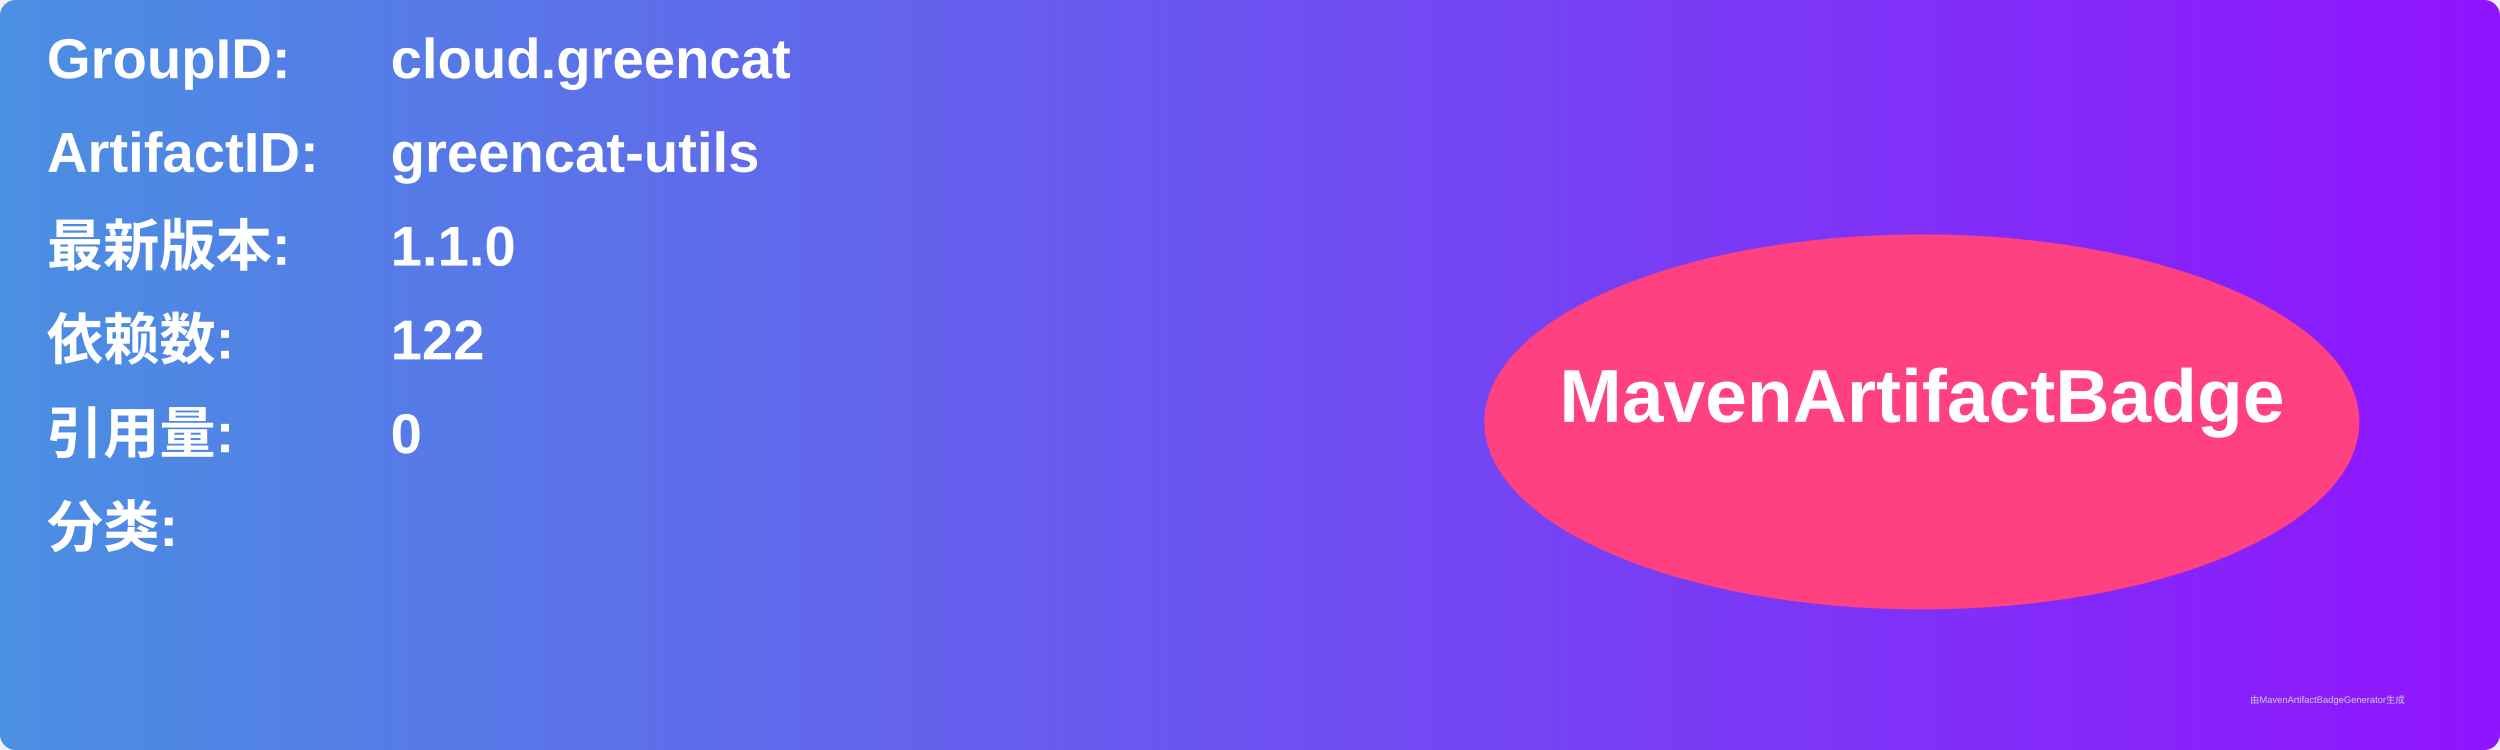
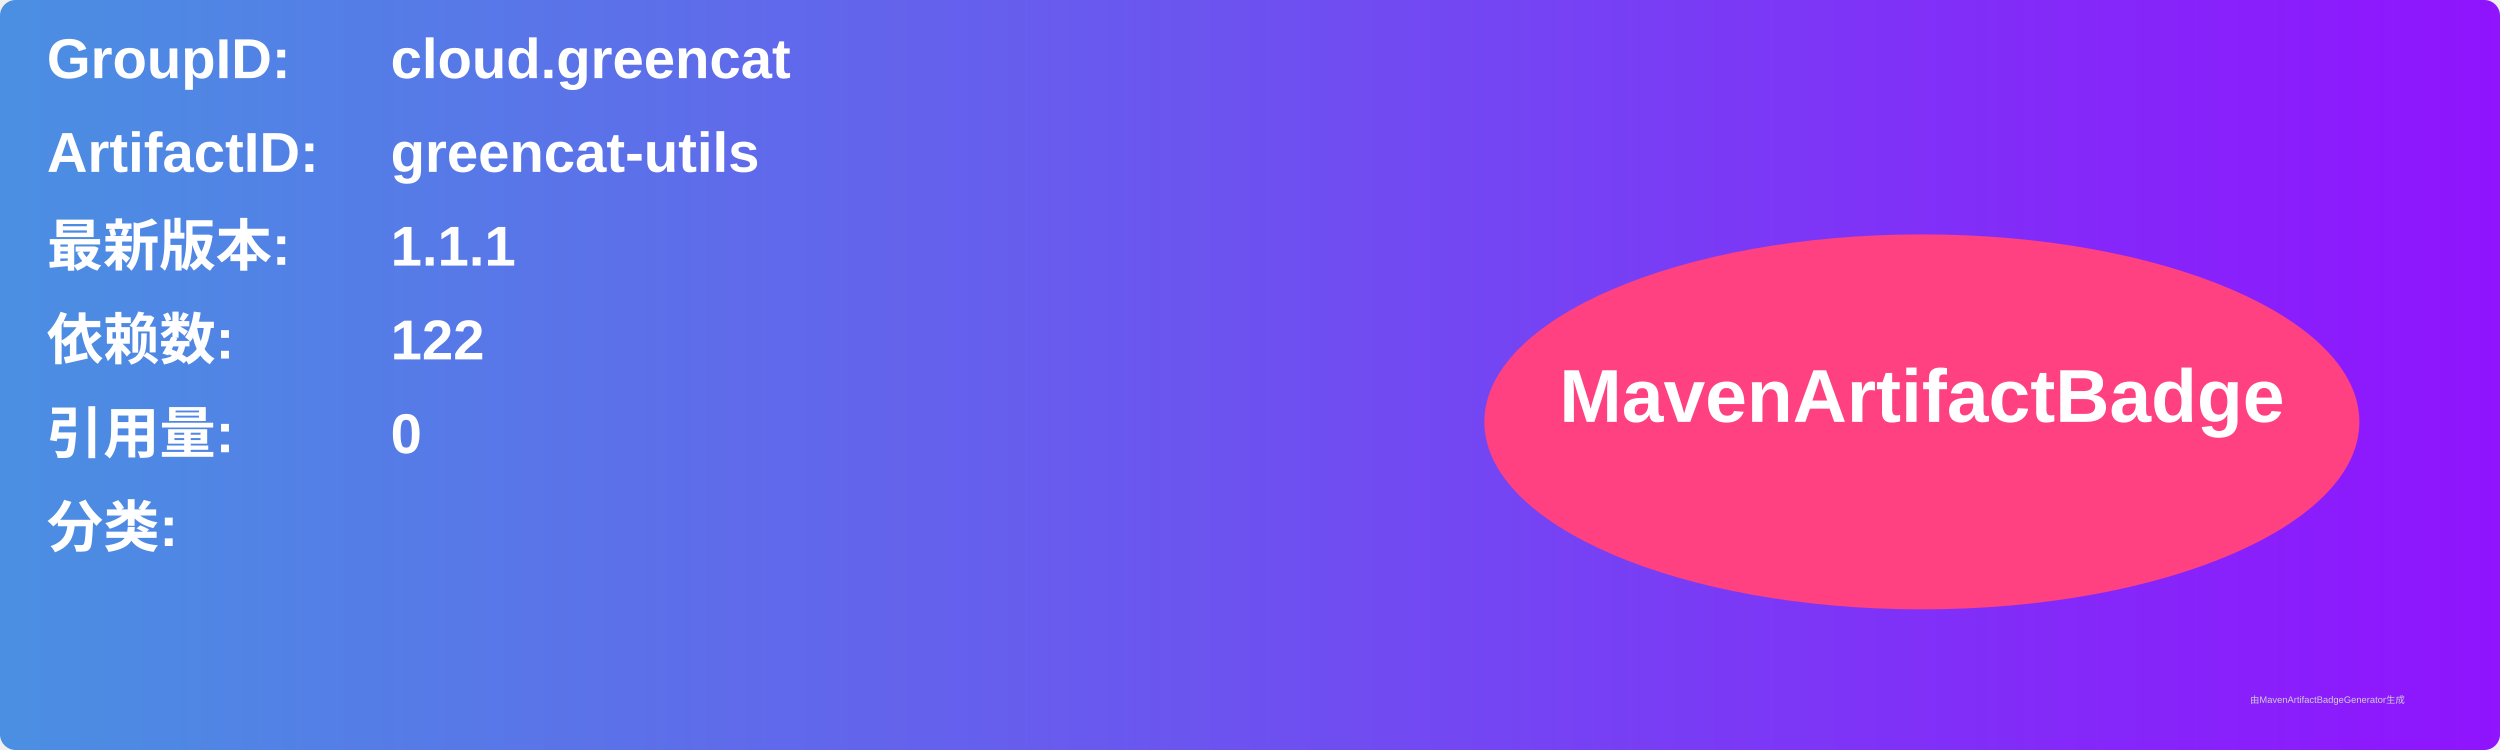
<svg xmlns="http://www.w3.org/2000/svg" width="800" height="240" viewBox="0 0 800 240">
  <linearGradient id="grad" x1="0%" y1="0%" x2="100%" y2="0%">
    <stop offset="0%" stop-color="#4a90e2" />
    <stop offset="100%" stop-color="#9013fe" />
  </linearGradient>
  <rect width="100%" height="100%" rx="5" ry="5" fill="url(#grad)" />
  <g transform="translate(15, 15)">
    <text x="0" y="10" font-family="Arial" font-size="18" fill="white" font-weight="bold" width="260">GroupID:</text>
    <text x="110" y="10" font-family="Arial" font-size="18" fill="white" font-weight="bold" width="460">cloud.greencat</text>
    <text x="0" y="40" font-family="Arial" font-size="18" fill="white" font-weight="bold" width="260">ArtifactID:</text>
    <text x="110" y="40" font-family="Arial" font-size="18" fill="white" font-weight="bold" width="460">greencat-utils</text>
    <text x="0" y="70" font-family="Arial" font-size="18" fill="white" font-weight="bold">最新版本:</text>
    <text x="110" y="70" font-family="Arial" font-size="18" fill="white" font-weight="bold">
-       <tspan font-weight="bold">1.1.0</tspan>
+       <tspan font-weight="bold">1.1.1</tspan>
    </text>
    <text x="0" y="100" font-family="Arial" font-size="18" fill="white" font-weight="bold">依赖数: </text>
    <text x="110" y="100" font-family="Arial" font-size="18" fill="white">
      <tspan font-weight="bold">122</tspan>
    </text>
    <text x="0" y="130" font-family="Arial" font-size="18" fill="white" font-weight="bold">引用量: </text>
    <text x="110" y="130" font-family="Arial" font-size="18" fill="white">
      <tspan font-weight="bold">0</tspan>
    </text>
    <text x="0" y="160" font-family="Arial" font-size="18" fill="white" font-weight="bold">分类:</text>
    <text x="10" y="190" font-family="Arial" font-size="10" fill="white">
      <tspan font-weight="bold" />
    </text>
    <ellipse cx="600" cy="120" rx="140" ry="60" fill="#ff4081" />
    <text x="600" y="120" text-anchor="middle" font-family="Arial" font-size="24" fill="white" font-weight="bold">MavenArtifactBadge</text>
  </g>
  <text x="720" y="225" font-family="Arial" font-size="3" fill="#d0d0d0">由MavenArtifactBadgeGenerator生成</text>
</svg>
